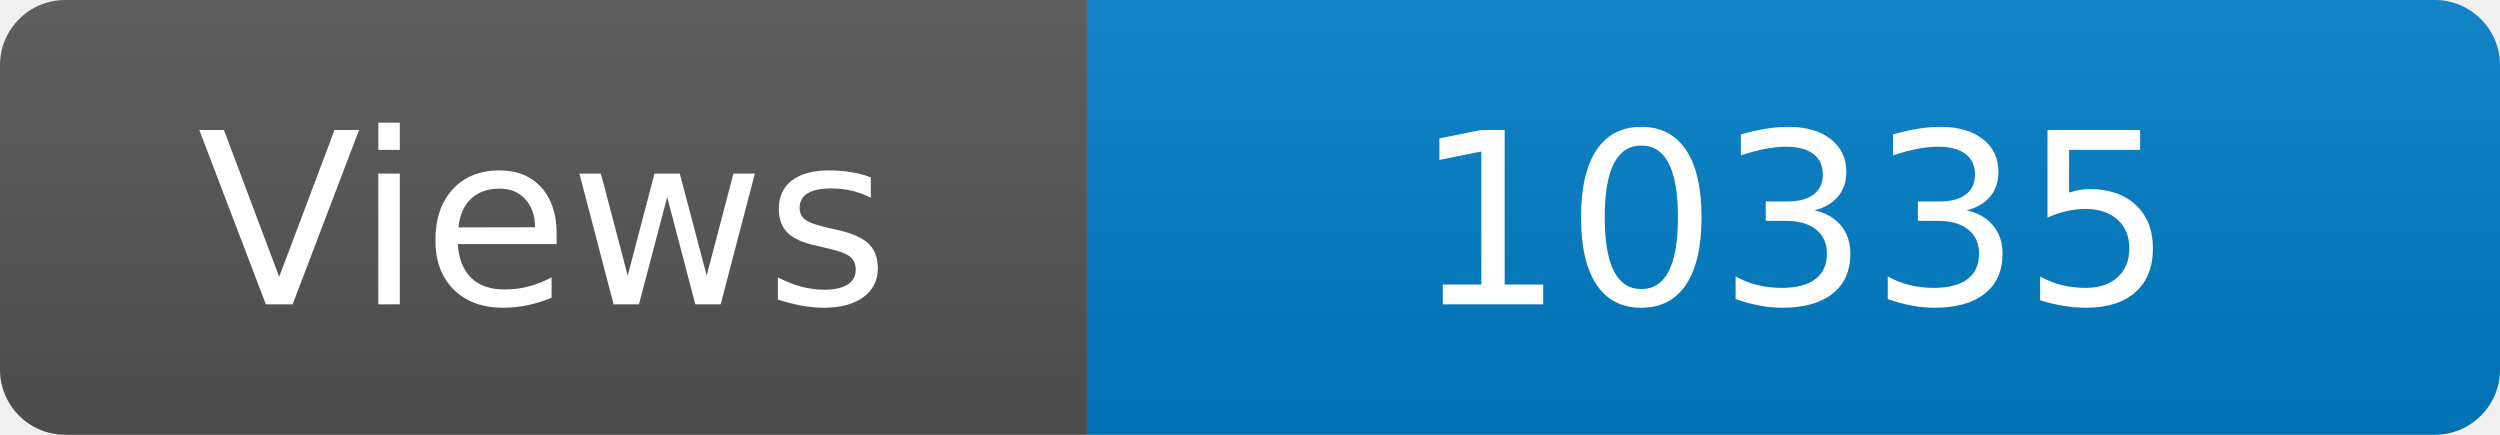
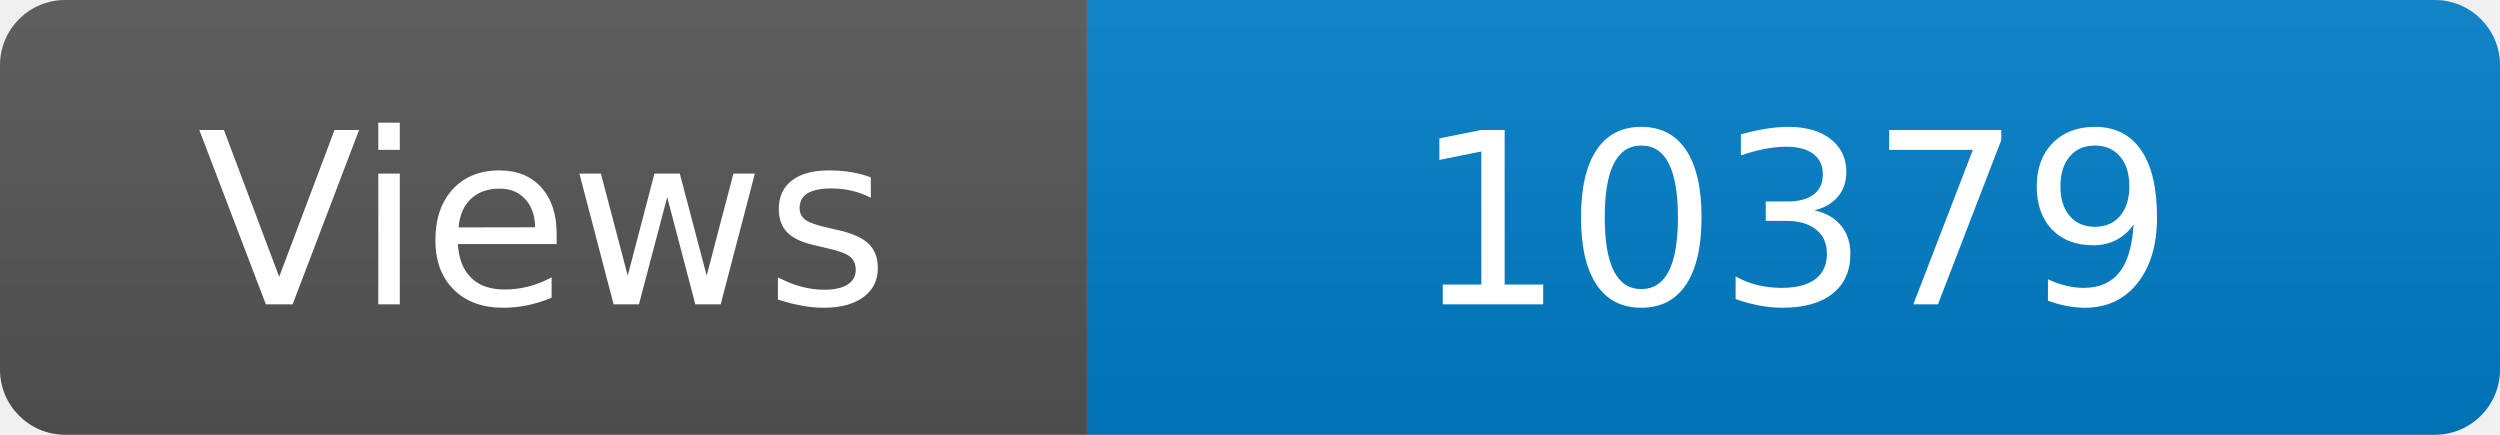
<svg xmlns="http://www.w3.org/2000/svg" width="115" height="20" role="img" aria-label="Maintained?: yes">
  <linearGradient id="s" x2="0" y2="100%">
    <stop offset="0" stop-color="#bbb" stop-opacity=".1" />
    <stop offset="1" stop-opacity=".1" />
  </linearGradient>
  <clipPath id="r">
    <rect width="115" height="20" rx="3" fill="#fff" />
  </clipPath>
  <g clip-path="url(#r)">
    <rect width="50" height="20" fill="#555" />
    <rect x="50" width="160" height="20" fill="#007ec6" />
    <rect width="115" height="20" fill="url(#s)" />
  </g>
  <g fill="#fff" text-anchor="middle" font-family="Verdana,Geneva,DejaVu Sans,sans-serif" font-size="110">
    <text x="250" y="140" transform="scale(.1)" fill="#fff">Views</text>
-     <text x="825" y="140" transform="scale(.1)" fill="#fff">10335</text>
+     <text x="825" y="140" transform="scale(.1)" fill="#fff">10379</text>
  </g>
</svg>
